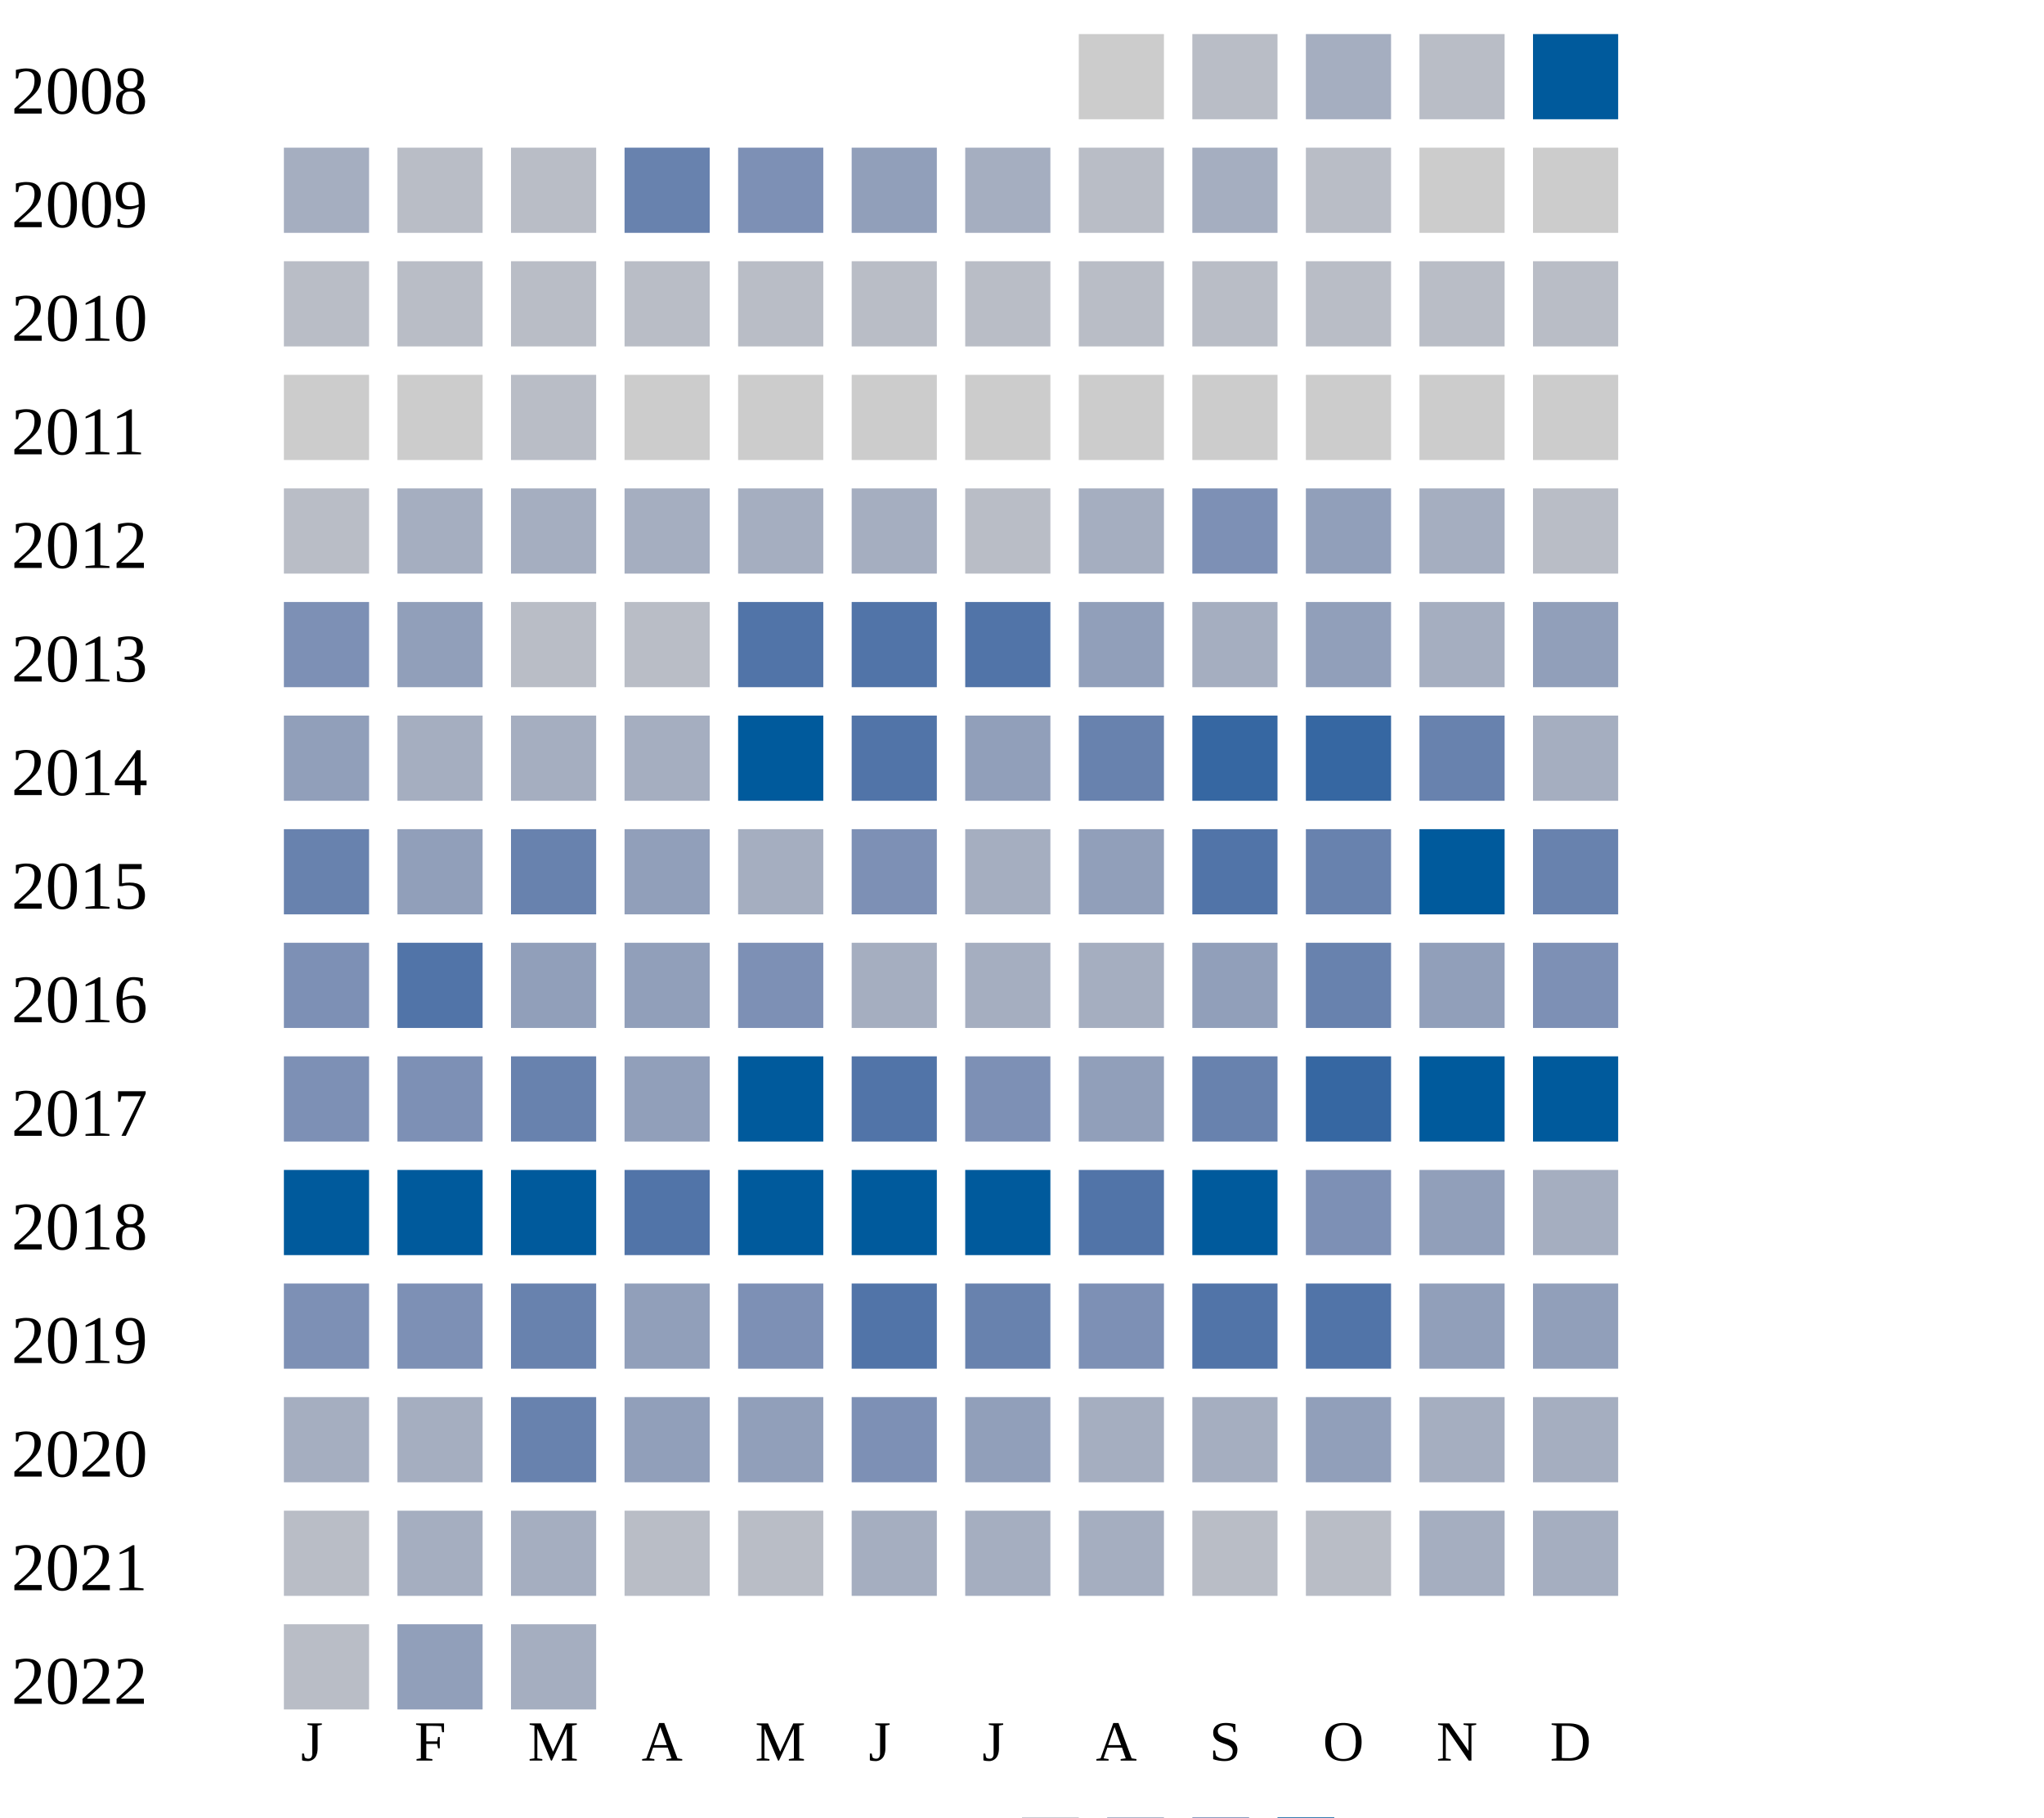
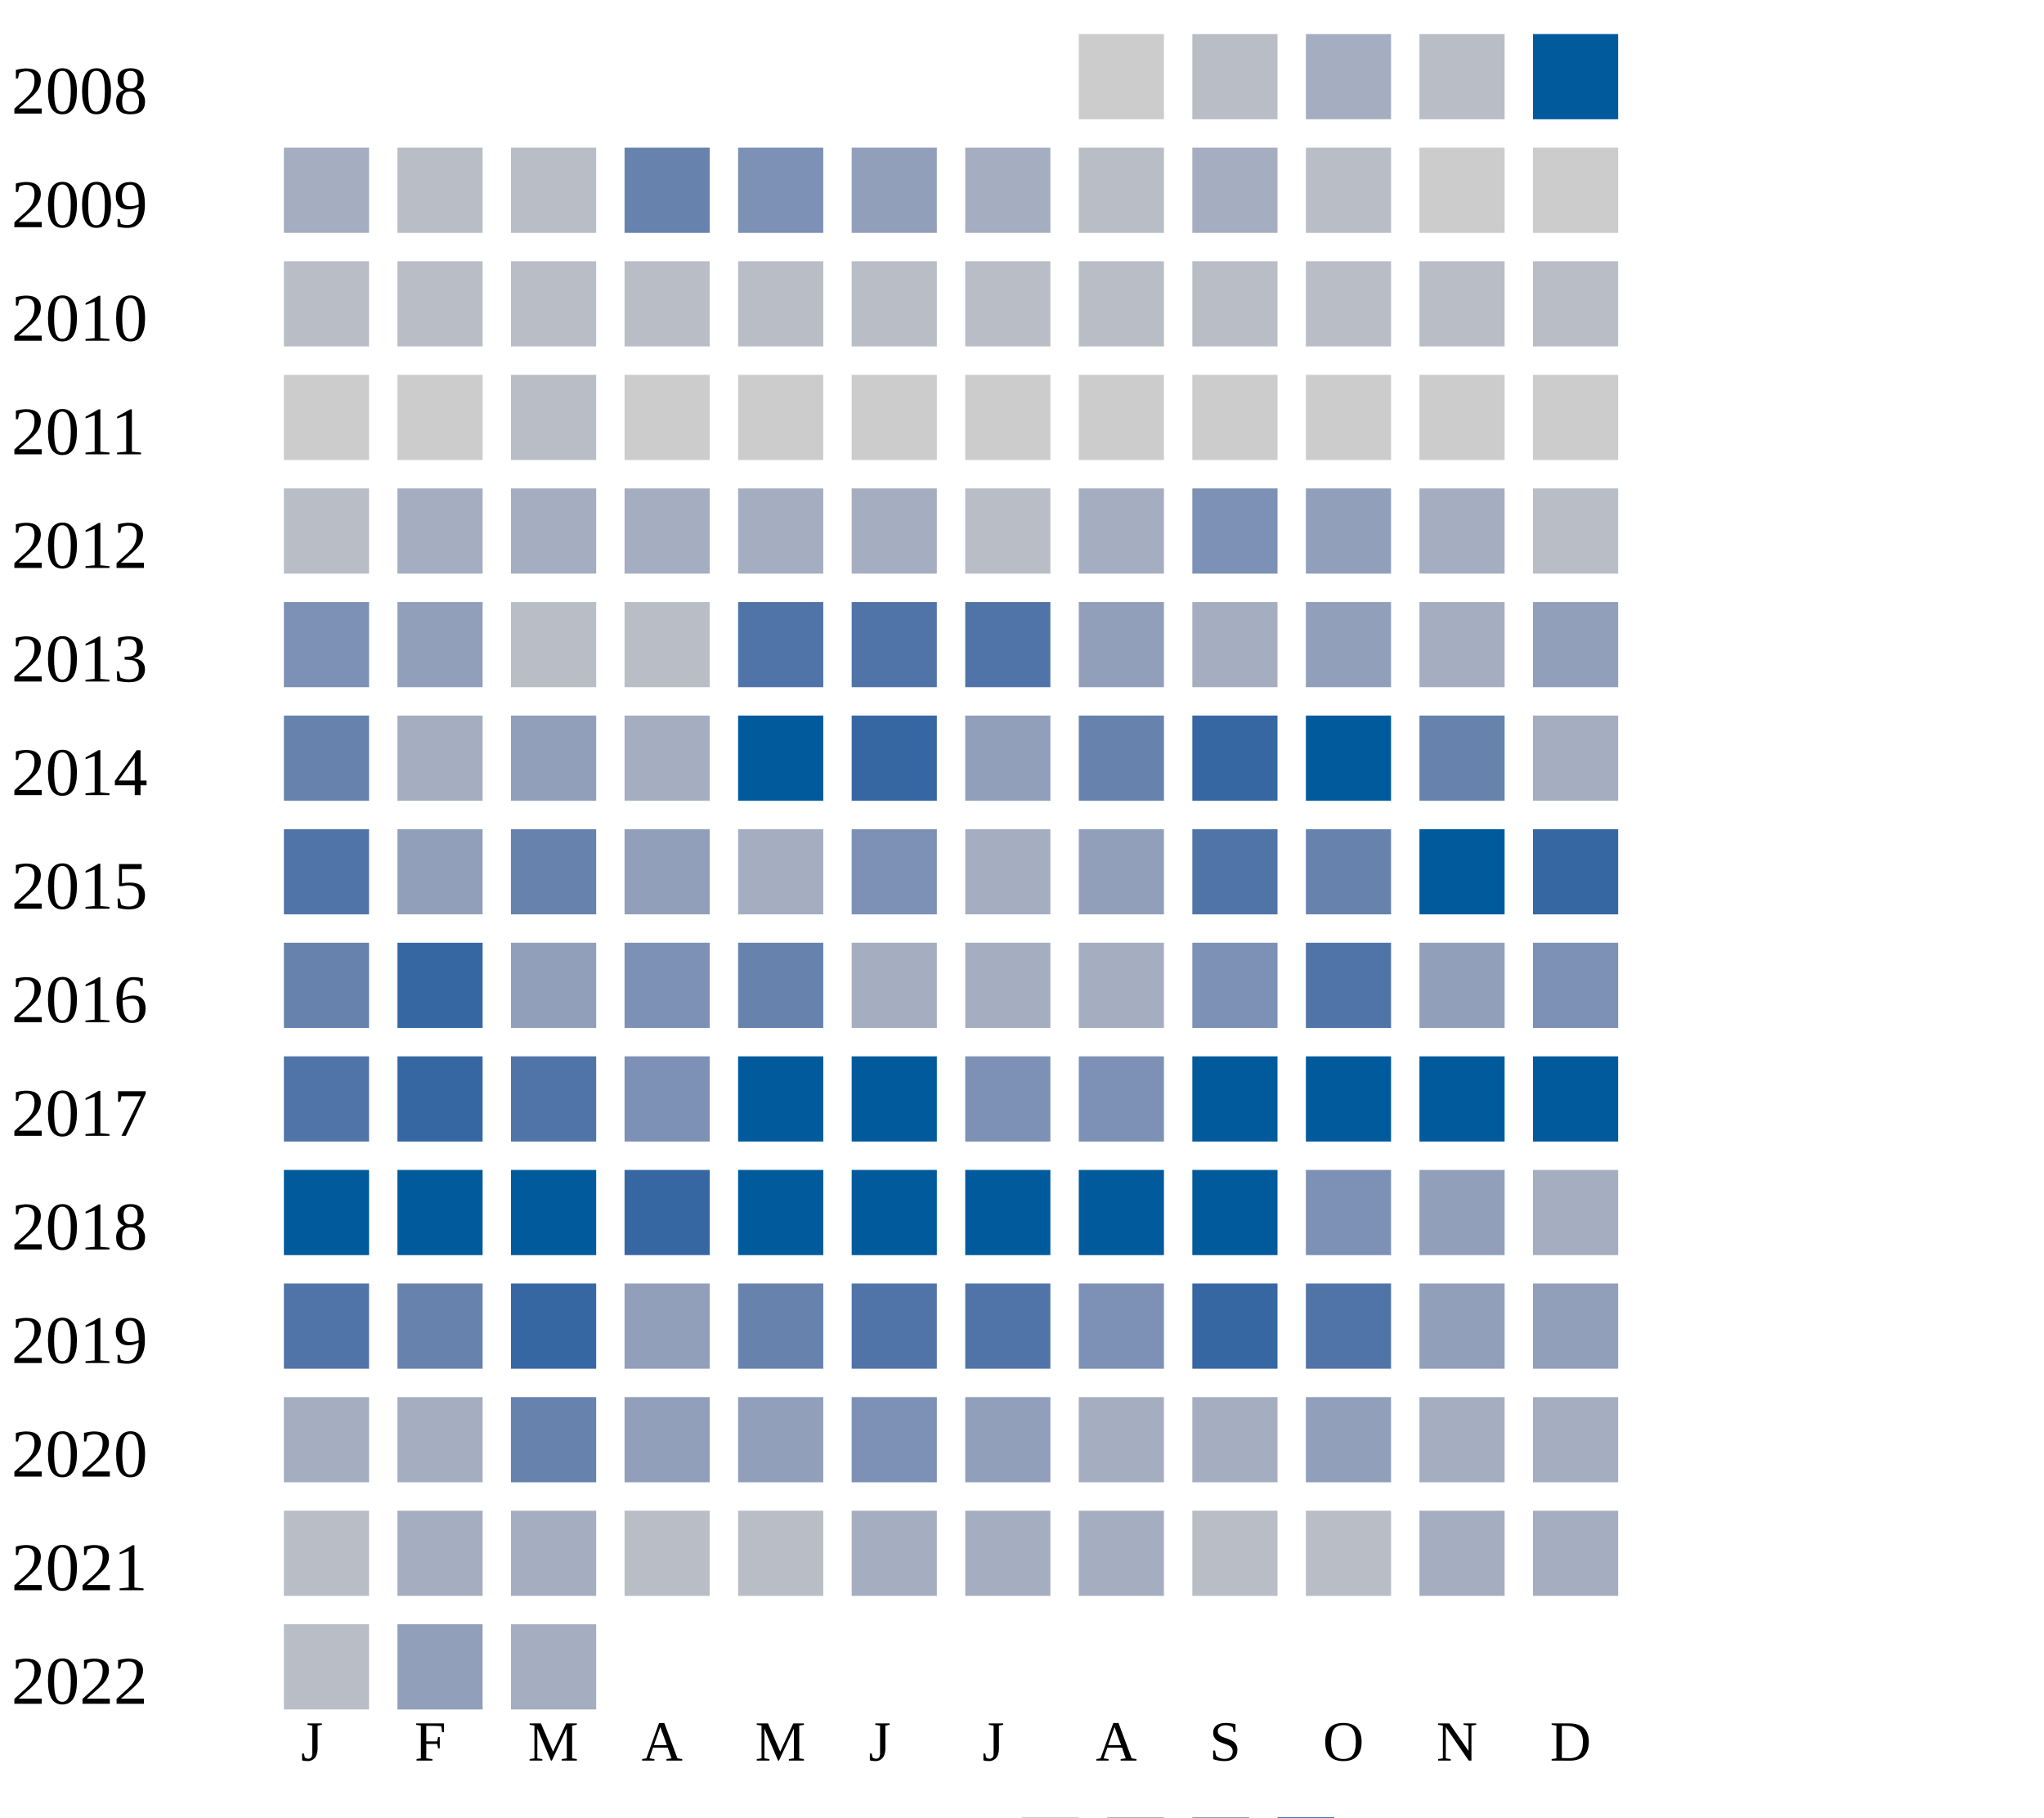
<svg xmlns="http://www.w3.org/2000/svg" width="360" height="320">
  <g transform="translate(0 0)">
    <text x="2" y="20">2008</text>
    <rect x="190" y="6" width="15" height="15" fill="#cccccc" />
    <rect x="210" y="6" width="15" height="15" fill="#b9bdc6" />
    <rect x="230" y="6" width="15" height="15" fill="#a5aec0" />
    <rect x="250" y="6" width="15" height="15" fill="#b9bdc6" />
    <rect x="270" y="6" width="15" height="15" fill="#005a9c" />
  </g>
  <g transform="translate(0 20)">
    <text x="2" y="20">2009</text>
    <rect x="50" y="6" width="15" height="15" fill="#a5aec0" />
    <rect x="70" y="6" width="15" height="15" fill="#b9bdc6" />
    <rect x="90" y="6" width="15" height="15" fill="#b9bdc6" />
    <rect x="110" y="6" width="15" height="15" fill="#6882ae" />
    <rect x="130" y="6" width="15" height="15" fill="#7d90b5" />
    <rect x="150" y="6" width="15" height="15" fill="#919fba" />
    <rect x="170" y="6" width="15" height="15" fill="#a5aec0" />
    <rect x="190" y="6" width="15" height="15" fill="#b9bdc6" />
    <rect x="210" y="6" width="15" height="15" fill="#a5aec0" />
    <rect x="230" y="6" width="15" height="15" fill="#b9bdc6" />
    <rect x="250" y="6" width="15" height="15" fill="#cccccc" />
    <rect x="270" y="6" width="15" height="15" fill="#cccccc" />
  </g>
  <g transform="translate(0 40)">
    <text x="2" y="20">2010</text>
    <rect x="50" y="6" width="15" height="15" fill="#b9bdc6" />
    <rect x="70" y="6" width="15" height="15" fill="#b9bdc6" />
    <rect x="90" y="6" width="15" height="15" fill="#b9bdc6" />
    <rect x="110" y="6" width="15" height="15" fill="#b9bdc6" />
    <rect x="130" y="6" width="15" height="15" fill="#b9bdc6" />
    <rect x="150" y="6" width="15" height="15" fill="#b9bdc6" />
    <rect x="170" y="6" width="15" height="15" fill="#b9bdc6" />
    <rect x="190" y="6" width="15" height="15" fill="#b9bdc6" />
    <rect x="210" y="6" width="15" height="15" fill="#b9bdc6" />
    <rect x="230" y="6" width="15" height="15" fill="#b9bdc6" />
    <rect x="250" y="6" width="15" height="15" fill="#b9bdc6" />
    <rect x="270" y="6" width="15" height="15" fill="#b9bdc6" />
  </g>
  <g transform="translate(0 60)">
    <text x="2" y="20">2011</text>
    <rect x="50" y="6" width="15" height="15" fill="#cccccc" />
    <rect x="70" y="6" width="15" height="15" fill="#cccccc" />
    <rect x="90" y="6" width="15" height="15" fill="#b9bdc6" />
    <rect x="110" y="6" width="15" height="15" fill="#cccccc" />
    <rect x="130" y="6" width="15" height="15" fill="#cccccc" />
    <rect x="150" y="6" width="15" height="15" fill="#cccccc" />
    <rect x="170" y="6" width="15" height="15" fill="#cccccc" />
    <rect x="190" y="6" width="15" height="15" fill="#cccccc" />
    <rect x="210" y="6" width="15" height="15" fill="#cccccc" />
    <rect x="230" y="6" width="15" height="15" fill="#cccccc" />
    <rect x="250" y="6" width="15" height="15" fill="#cccccc" />
    <rect x="270" y="6" width="15" height="15" fill="#cccccc" />
  </g>
  <g transform="translate(0 80)">
    <text x="2" y="20">2012</text>
    <rect x="50" y="6" width="15" height="15" fill="#b9bdc6" />
    <rect x="70" y="6" width="15" height="15" fill="#a5aec0" />
    <rect x="90" y="6" width="15" height="15" fill="#a5aec0" />
    <rect x="110" y="6" width="15" height="15" fill="#a5aec0" />
    <rect x="130" y="6" width="15" height="15" fill="#a5aec0" />
    <rect x="150" y="6" width="15" height="15" fill="#a5aec0" />
    <rect x="170" y="6" width="15" height="15" fill="#b9bdc6" />
    <rect x="190" y="6" width="15" height="15" fill="#a5aec0" />
    <rect x="210" y="6" width="15" height="15" fill="#7d90b5" />
    <rect x="230" y="6" width="15" height="15" fill="#919fba" />
    <rect x="250" y="6" width="15" height="15" fill="#a5aec0" />
    <rect x="270" y="6" width="15" height="15" fill="#b9bdc6" />
  </g>
  <g transform="translate(0 100)">
    <text x="2" y="20">2013</text>
    <rect x="50" y="6" width="15" height="15" fill="#7d90b5" />
    <rect x="70" y="6" width="15" height="15" fill="#919fba" />
    <rect x="90" y="6" width="15" height="15" fill="#b9bdc6" />
    <rect x="110" y="6" width="15" height="15" fill="#b9bdc6" />
    <rect x="130" y="6" width="15" height="15" fill="#5174a8" />
    <rect x="150" y="6" width="15" height="15" fill="#5174a8" />
    <rect x="170" y="6" width="15" height="15" fill="#5174a8" />
    <rect x="190" y="6" width="15" height="15" fill="#919fba" />
    <rect x="210" y="6" width="15" height="15" fill="#a5aec0" />
    <rect x="230" y="6" width="15" height="15" fill="#919fba" />
    <rect x="250" y="6" width="15" height="15" fill="#a5aec0" />
    <rect x="270" y="6" width="15" height="15" fill="#919fba" />
  </g>
  <g transform="translate(0 120)">
    <text x="2" y="20">2014</text>
-     <rect x="50" y="6" width="15" height="15" fill="#919fba" />
-     <rect x="70" y="6" width="15" height="15" fill="#a5aec0" />
-     <rect x="90" y="6" width="15" height="15" fill="#a5aec0" />
+     <rect x="50" y="6" width="15" height="15" fill="#6882ae" />
+     <rect x="70" y="6" width="15" height="15" fill="#a5aec0" />
+     <rect x="90" y="6" width="15" height="15" fill="#919fba" />
    <rect x="110" y="6" width="15" height="15" fill="#a5aec0" />
    <rect x="130" y="6" width="15" height="15" fill="#005a9c" />
-     <rect x="150" y="6" width="15" height="15" fill="#5174a8" />
+     <rect x="150" y="6" width="15" height="15" fill="#3667a2" />
    <rect x="170" y="6" width="15" height="15" fill="#919fba" />
    <rect x="190" y="6" width="15" height="15" fill="#6882ae" />
    <rect x="210" y="6" width="15" height="15" fill="#3667a2" />
-     <rect x="230" y="6" width="15" height="15" fill="#3667a2" />
+     <rect x="230" y="6" width="15" height="15" fill="#005a9c" />
    <rect x="250" y="6" width="15" height="15" fill="#6882ae" />
    <rect x="270" y="6" width="15" height="15" fill="#a5aec0" />
  </g>
  <g transform="translate(0 140)">
    <text x="2" y="20">2015</text>
-     <rect x="50" y="6" width="15" height="15" fill="#6882ae" />
+     <rect x="50" y="6" width="15" height="15" fill="#5174a8" />
    <rect x="70" y="6" width="15" height="15" fill="#919fba" />
    <rect x="90" y="6" width="15" height="15" fill="#6882ae" />
    <rect x="110" y="6" width="15" height="15" fill="#919fba" />
    <rect x="130" y="6" width="15" height="15" fill="#a5aec0" />
    <rect x="150" y="6" width="15" height="15" fill="#7d90b5" />
    <rect x="170" y="6" width="15" height="15" fill="#a5aec0" />
    <rect x="190" y="6" width="15" height="15" fill="#919fba" />
    <rect x="210" y="6" width="15" height="15" fill="#5174a8" />
    <rect x="230" y="6" width="15" height="15" fill="#6882ae" />
    <rect x="250" y="6" width="15" height="15" fill="#005a9c" />
-     <rect x="270" y="6" width="15" height="15" fill="#6882ae" />
+     <rect x="270" y="6" width="15" height="15" fill="#3667a2" />
  </g>
  <g transform="translate(0 160)">
    <text x="2" y="20">2016</text>
-     <rect x="50" y="6" width="15" height="15" fill="#7d90b5" />
-     <rect x="70" y="6" width="15" height="15" fill="#5174a8" />
+     <rect x="50" y="6" width="15" height="15" fill="#6882ae" />
+     <rect x="70" y="6" width="15" height="15" fill="#3667a2" />
    <rect x="90" y="6" width="15" height="15" fill="#919fba" />
-     <rect x="110" y="6" width="15" height="15" fill="#919fba" />
-     <rect x="130" y="6" width="15" height="15" fill="#7d90b5" />
+     <rect x="110" y="6" width="15" height="15" fill="#7d90b5" />
+     <rect x="130" y="6" width="15" height="15" fill="#6882ae" />
    <rect x="150" y="6" width="15" height="15" fill="#a5aec0" />
    <rect x="170" y="6" width="15" height="15" fill="#a5aec0" />
    <rect x="190" y="6" width="15" height="15" fill="#a5aec0" />
-     <rect x="210" y="6" width="15" height="15" fill="#919fba" />
-     <rect x="230" y="6" width="15" height="15" fill="#6882ae" />
+     <rect x="210" y="6" width="15" height="15" fill="#7d90b5" />
+     <rect x="230" y="6" width="15" height="15" fill="#5174a8" />
    <rect x="250" y="6" width="15" height="15" fill="#919fba" />
    <rect x="270" y="6" width="15" height="15" fill="#7d90b5" />
  </g>
  <g transform="translate(0 180)">
    <text x="2" y="20">2017</text>
-     <rect x="50" y="6" width="15" height="15" fill="#7d90b5" />
-     <rect x="70" y="6" width="15" height="15" fill="#7d90b5" />
-     <rect x="90" y="6" width="15" height="15" fill="#6882ae" />
-     <rect x="110" y="6" width="15" height="15" fill="#919fba" />
+     <rect x="50" y="6" width="15" height="15" fill="#5174a8" />
+     <rect x="70" y="6" width="15" height="15" fill="#3667a2" />
+     <rect x="90" y="6" width="15" height="15" fill="#5174a8" />
+     <rect x="110" y="6" width="15" height="15" fill="#7d90b5" />
    <rect x="130" y="6" width="15" height="15" fill="#005a9c" />
-     <rect x="150" y="6" width="15" height="15" fill="#5174a8" />
+     <rect x="150" y="6" width="15" height="15" fill="#005a9c" />
    <rect x="170" y="6" width="15" height="15" fill="#7d90b5" />
-     <rect x="190" y="6" width="15" height="15" fill="#919fba" />
-     <rect x="210" y="6" width="15" height="15" fill="#6882ae" />
-     <rect x="230" y="6" width="15" height="15" fill="#3667a2" />
+     <rect x="190" y="6" width="15" height="15" fill="#7d90b5" />
+     <rect x="210" y="6" width="15" height="15" fill="#005a9c" />
+     <rect x="230" y="6" width="15" height="15" fill="#005a9c" />
    <rect x="250" y="6" width="15" height="15" fill="#005a9c" />
    <rect x="270" y="6" width="15" height="15" fill="#005a9c" />
  </g>
  <g transform="translate(0 200)">
    <text x="2" y="20">2018</text>
    <rect x="50" y="6" width="15" height="15" fill="#005a9c" />
    <rect x="70" y="6" width="15" height="15" fill="#005a9c" />
    <rect x="90" y="6" width="15" height="15" fill="#005a9c" />
-     <rect x="110" y="6" width="15" height="15" fill="#5174a8" />
+     <rect x="110" y="6" width="15" height="15" fill="#3667a2" />
    <rect x="130" y="6" width="15" height="15" fill="#005a9c" />
    <rect x="150" y="6" width="15" height="15" fill="#005a9c" />
    <rect x="170" y="6" width="15" height="15" fill="#005a9c" />
-     <rect x="190" y="6" width="15" height="15" fill="#5174a8" />
+     <rect x="190" y="6" width="15" height="15" fill="#005a9c" />
    <rect x="210" y="6" width="15" height="15" fill="#005a9c" />
    <rect x="230" y="6" width="15" height="15" fill="#7d90b5" />
    <rect x="250" y="6" width="15" height="15" fill="#919fba" />
    <rect x="270" y="6" width="15" height="15" fill="#a5aec0" />
  </g>
  <g transform="translate(0 220)">
    <text x="2" y="20">2019</text>
-     <rect x="50" y="6" width="15" height="15" fill="#7d90b5" />
-     <rect x="70" y="6" width="15" height="15" fill="#7d90b5" />
-     <rect x="90" y="6" width="15" height="15" fill="#6882ae" />
+     <rect x="50" y="6" width="15" height="15" fill="#5174a8" />
+     <rect x="70" y="6" width="15" height="15" fill="#6882ae" />
+     <rect x="90" y="6" width="15" height="15" fill="#3667a2" />
    <rect x="110" y="6" width="15" height="15" fill="#919fba" />
-     <rect x="130" y="6" width="15" height="15" fill="#7d90b5" />
+     <rect x="130" y="6" width="15" height="15" fill="#6882ae" />
    <rect x="150" y="6" width="15" height="15" fill="#5174a8" />
-     <rect x="170" y="6" width="15" height="15" fill="#6882ae" />
+     <rect x="170" y="6" width="15" height="15" fill="#5174a8" />
    <rect x="190" y="6" width="15" height="15" fill="#7d90b5" />
-     <rect x="210" y="6" width="15" height="15" fill="#5174a8" />
+     <rect x="210" y="6" width="15" height="15" fill="#3667a2" />
    <rect x="230" y="6" width="15" height="15" fill="#5174a8" />
    <rect x="250" y="6" width="15" height="15" fill="#919fba" />
    <rect x="270" y="6" width="15" height="15" fill="#919fba" />
  </g>
  <g transform="translate(0 240)">
    <text x="2" y="20">2020</text>
    <rect x="50" y="6" width="15" height="15" fill="#a5aec0" />
    <rect x="70" y="6" width="15" height="15" fill="#a5aec0" />
    <rect x="90" y="6" width="15" height="15" fill="#6882ae" />
    <rect x="110" y="6" width="15" height="15" fill="#919fba" />
    <rect x="130" y="6" width="15" height="15" fill="#919fba" />
    <rect x="150" y="6" width="15" height="15" fill="#7d90b5" />
    <rect x="170" y="6" width="15" height="15" fill="#919fba" />
    <rect x="190" y="6" width="15" height="15" fill="#a5aec0" />
    <rect x="210" y="6" width="15" height="15" fill="#a5aec0" />
    <rect x="230" y="6" width="15" height="15" fill="#919fba" />
    <rect x="250" y="6" width="15" height="15" fill="#a5aec0" />
    <rect x="270" y="6" width="15" height="15" fill="#a5aec0" />
  </g>
  <g transform="translate(0 260)">
    <text x="2" y="20">2021</text>
    <rect x="50" y="6" width="15" height="15" fill="#b9bdc6" />
    <rect x="70" y="6" width="15" height="15" fill="#a5aec0" />
    <rect x="90" y="6" width="15" height="15" fill="#a5aec0" />
    <rect x="110" y="6" width="15" height="15" fill="#b9bdc6" />
    <rect x="130" y="6" width="15" height="15" fill="#b9bdc6" />
    <rect x="150" y="6" width="15" height="15" fill="#a5aec0" />
    <rect x="170" y="6" width="15" height="15" fill="#a5aec0" />
    <rect x="190" y="6" width="15" height="15" fill="#a5aec0" />
    <rect x="210" y="6" width="15" height="15" fill="#b9bdc6" />
    <rect x="230" y="6" width="15" height="15" fill="#b9bdc6" />
    <rect x="250" y="6" width="15" height="15" fill="#a5aec0" />
    <rect x="270" y="6" width="15" height="15" fill="#a5aec0" />
  </g>
  <g transform="translate(0 280)">
    <text x="2" y="20">2022</text>
    <rect x="50" y="6" width="15" height="15" fill="#b9bdc6" />
    <rect x="70" y="6" width="15" height="15" fill="#919fba" />
    <rect x="90" y="6" width="15" height="15" fill="#a5aec0" />
  </g>
  <text style="font-size: 10px; text-align: center" x="53" y="310">J</text>
  <text style="font-size: 10px; text-align: center" x="73" y="310">F</text>
  <text style="font-size: 10px; text-align: center" x="93" y="310">M</text>
  <text style="font-size: 10px; text-align: center" x="113" y="310">A</text>
  <text style="font-size: 10px; text-align: center" x="133" y="310">M</text>
  <text style="font-size: 10px; text-align: center" x="153" y="310">J</text>
  <text style="font-size: 10px; text-align: center" x="173" y="310">J</text>
  <text style="font-size: 10px; text-align: center" x="193" y="310">A</text>
  <text style="font-size: 10px; text-align: center" x="213" y="310">S</text>
  <text style="font-size: 10px; text-align: center" x="233" y="310">O</text>
  <text style="font-size: 10px; text-align: center" x="253" y="310">N</text>
  <text style="font-size: 10px; text-align: center" x="273" y="310">D</text>
  <text style="font-size: 10px;" x="155" y="329">Less</text>
  <rect fill="#b9bdc6" width="10" height="10" x="180" y="320" />
  <rect fill="#919fba" width="10" height="10" x="195" y="320" />
  <rect fill="#6882ae" width="10" height="10" x="210" y="320" />
  <rect fill="#005a9c" width="10" height="10" x="225" y="320" />
  <text x="240" y="329" style="font-size: 10px;">More</text>
</svg>
